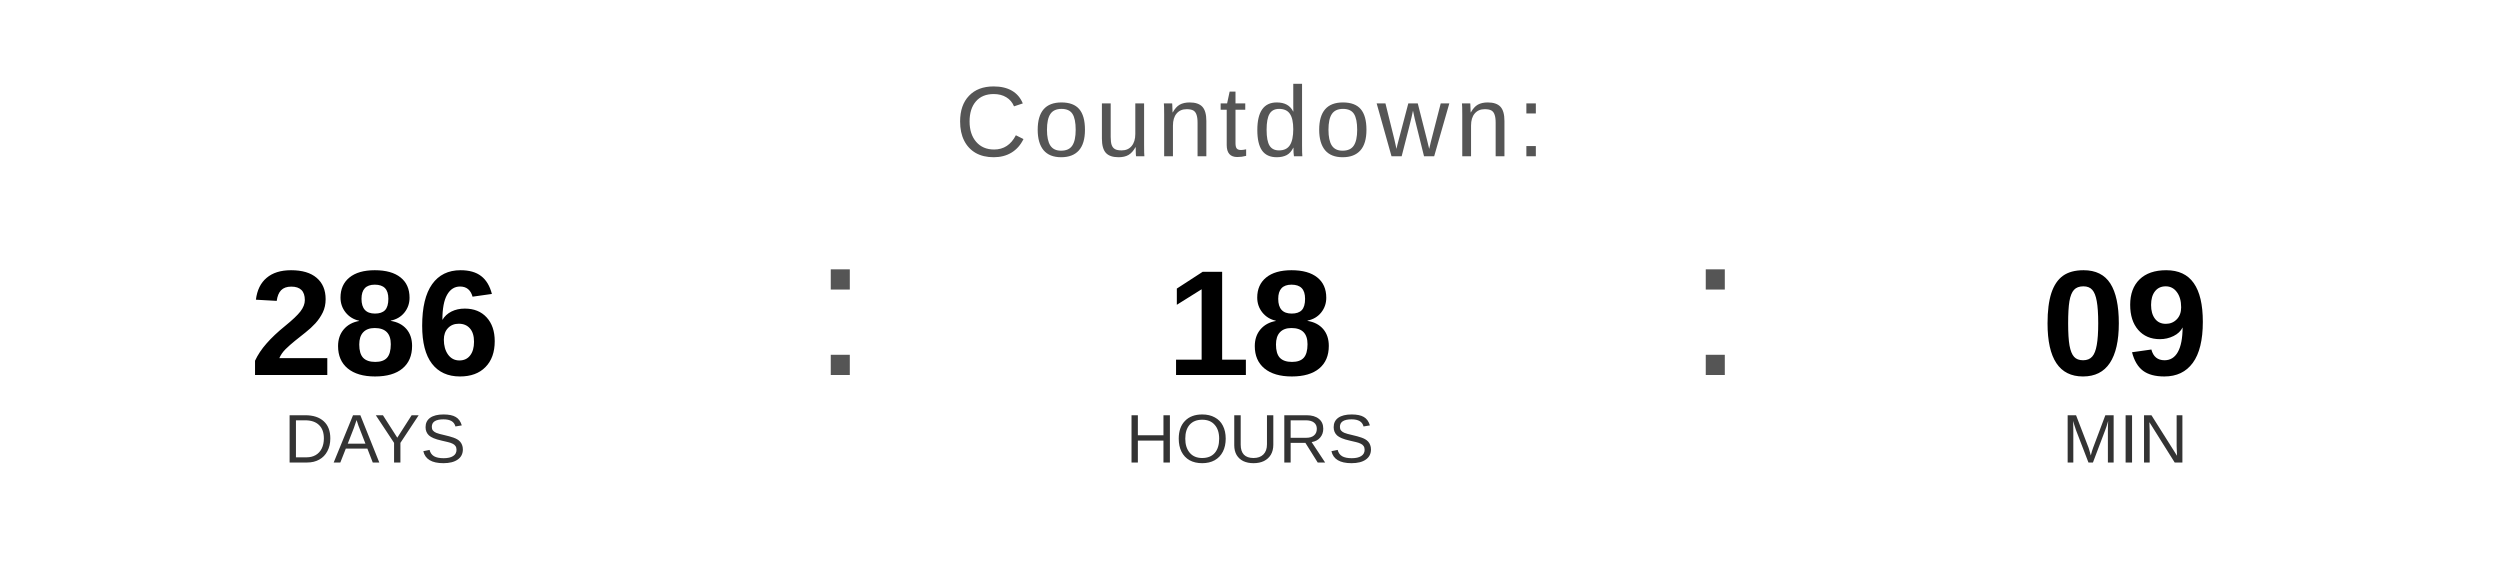
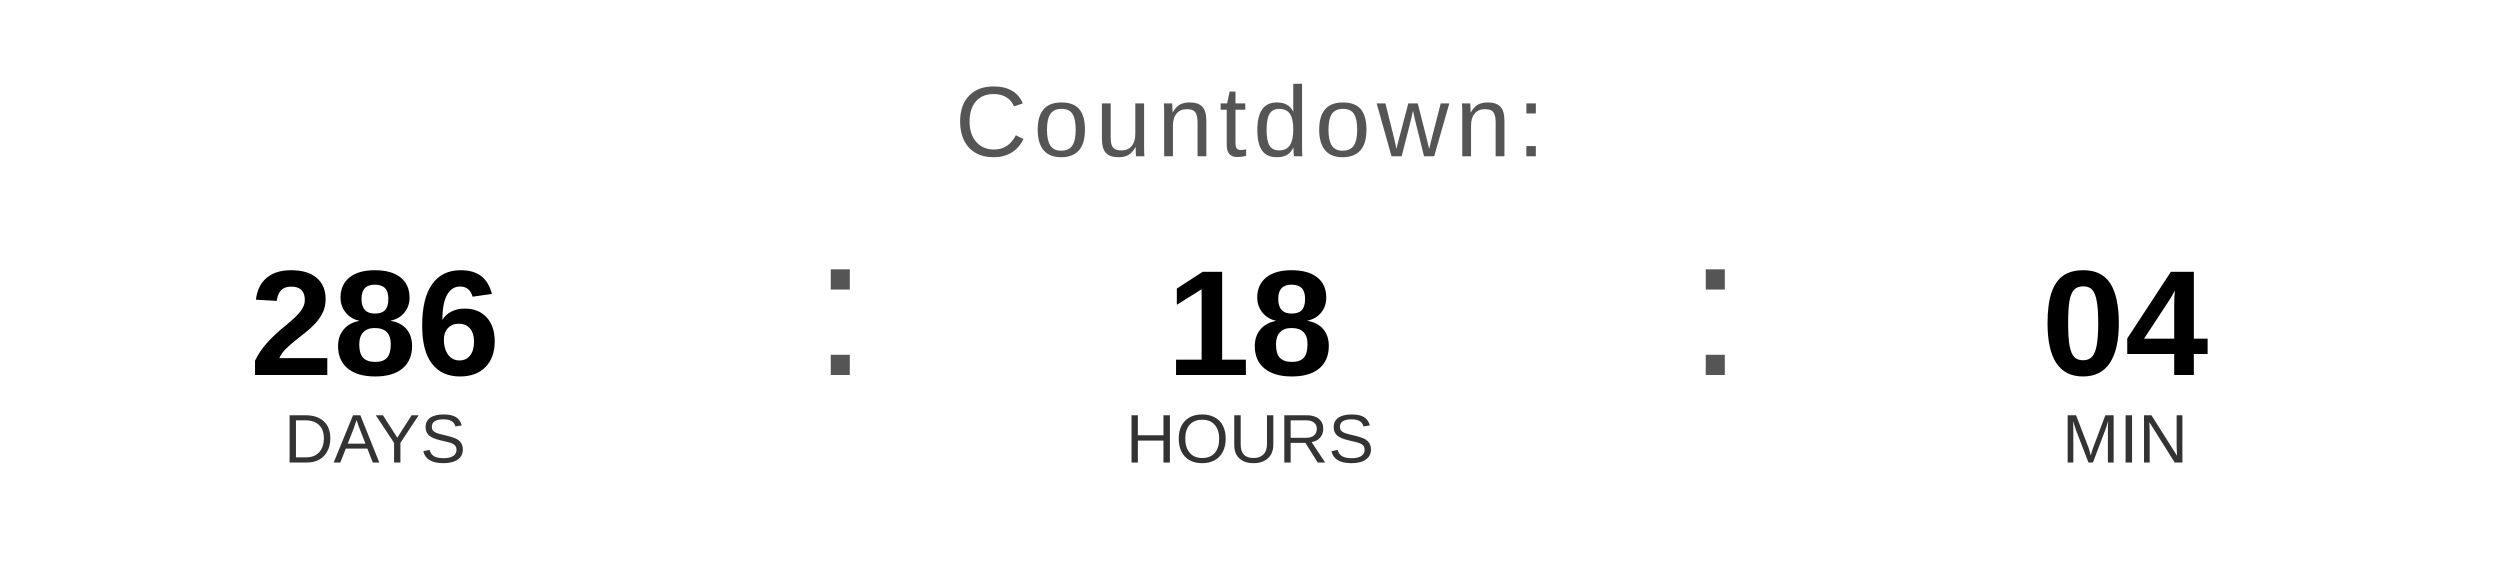
<svg xmlns="http://www.w3.org/2000/svg" width="400" height="90" viewBox="0 0 400 90">
  <text x="200" y="25" font-family="Arial, Helvetica, sans-serif" font-size="16" fill="#555555" text-anchor="middle" letter-spacing="1">
    Countdown:
  </text>
  <text x="60" y="60" font-family="Arial, Helvetica, sans-serif" font-size="24" font-weight="bold" fill="#000000" text-anchor="middle">286</text>
  <text x="60" y="74" font-family="Arial, Helvetica, sans-serif" font-size="11" fill="#333333" text-anchor="middle">DAYS</text>
  <text x="130" y="60" font-family="Arial, sans-serif" font-size="32" fill="#555555">:</text>
  <text x="200" y="60" font-family="Arial, Helvetica, sans-serif" font-size="24" font-weight="bold" fill="#000000" text-anchor="middle">18</text>
  <text x="200" y="74" font-family="Arial, Helvetica, sans-serif" font-size="11" fill="#333333" text-anchor="middle">HOURS</text>
  <text x="270" y="60" font-family="Arial, sans-serif" font-size="32" fill="#555555">:</text>
-   <text x="340" y="60" font-family="Arial, Helvetica, sans-serif" font-size="24" font-weight="bold" fill="#000000" text-anchor="middle">09</text>
+   <text x="340" y="60" font-family="Arial, Helvetica, sans-serif" font-size="24" font-weight="bold" fill="#000000" text-anchor="middle">04</text>
  <text x="340" y="74" font-family="Arial, Helvetica, sans-serif" font-size="11" fill="#333333" text-anchor="middle">MIN</text>
</svg>
